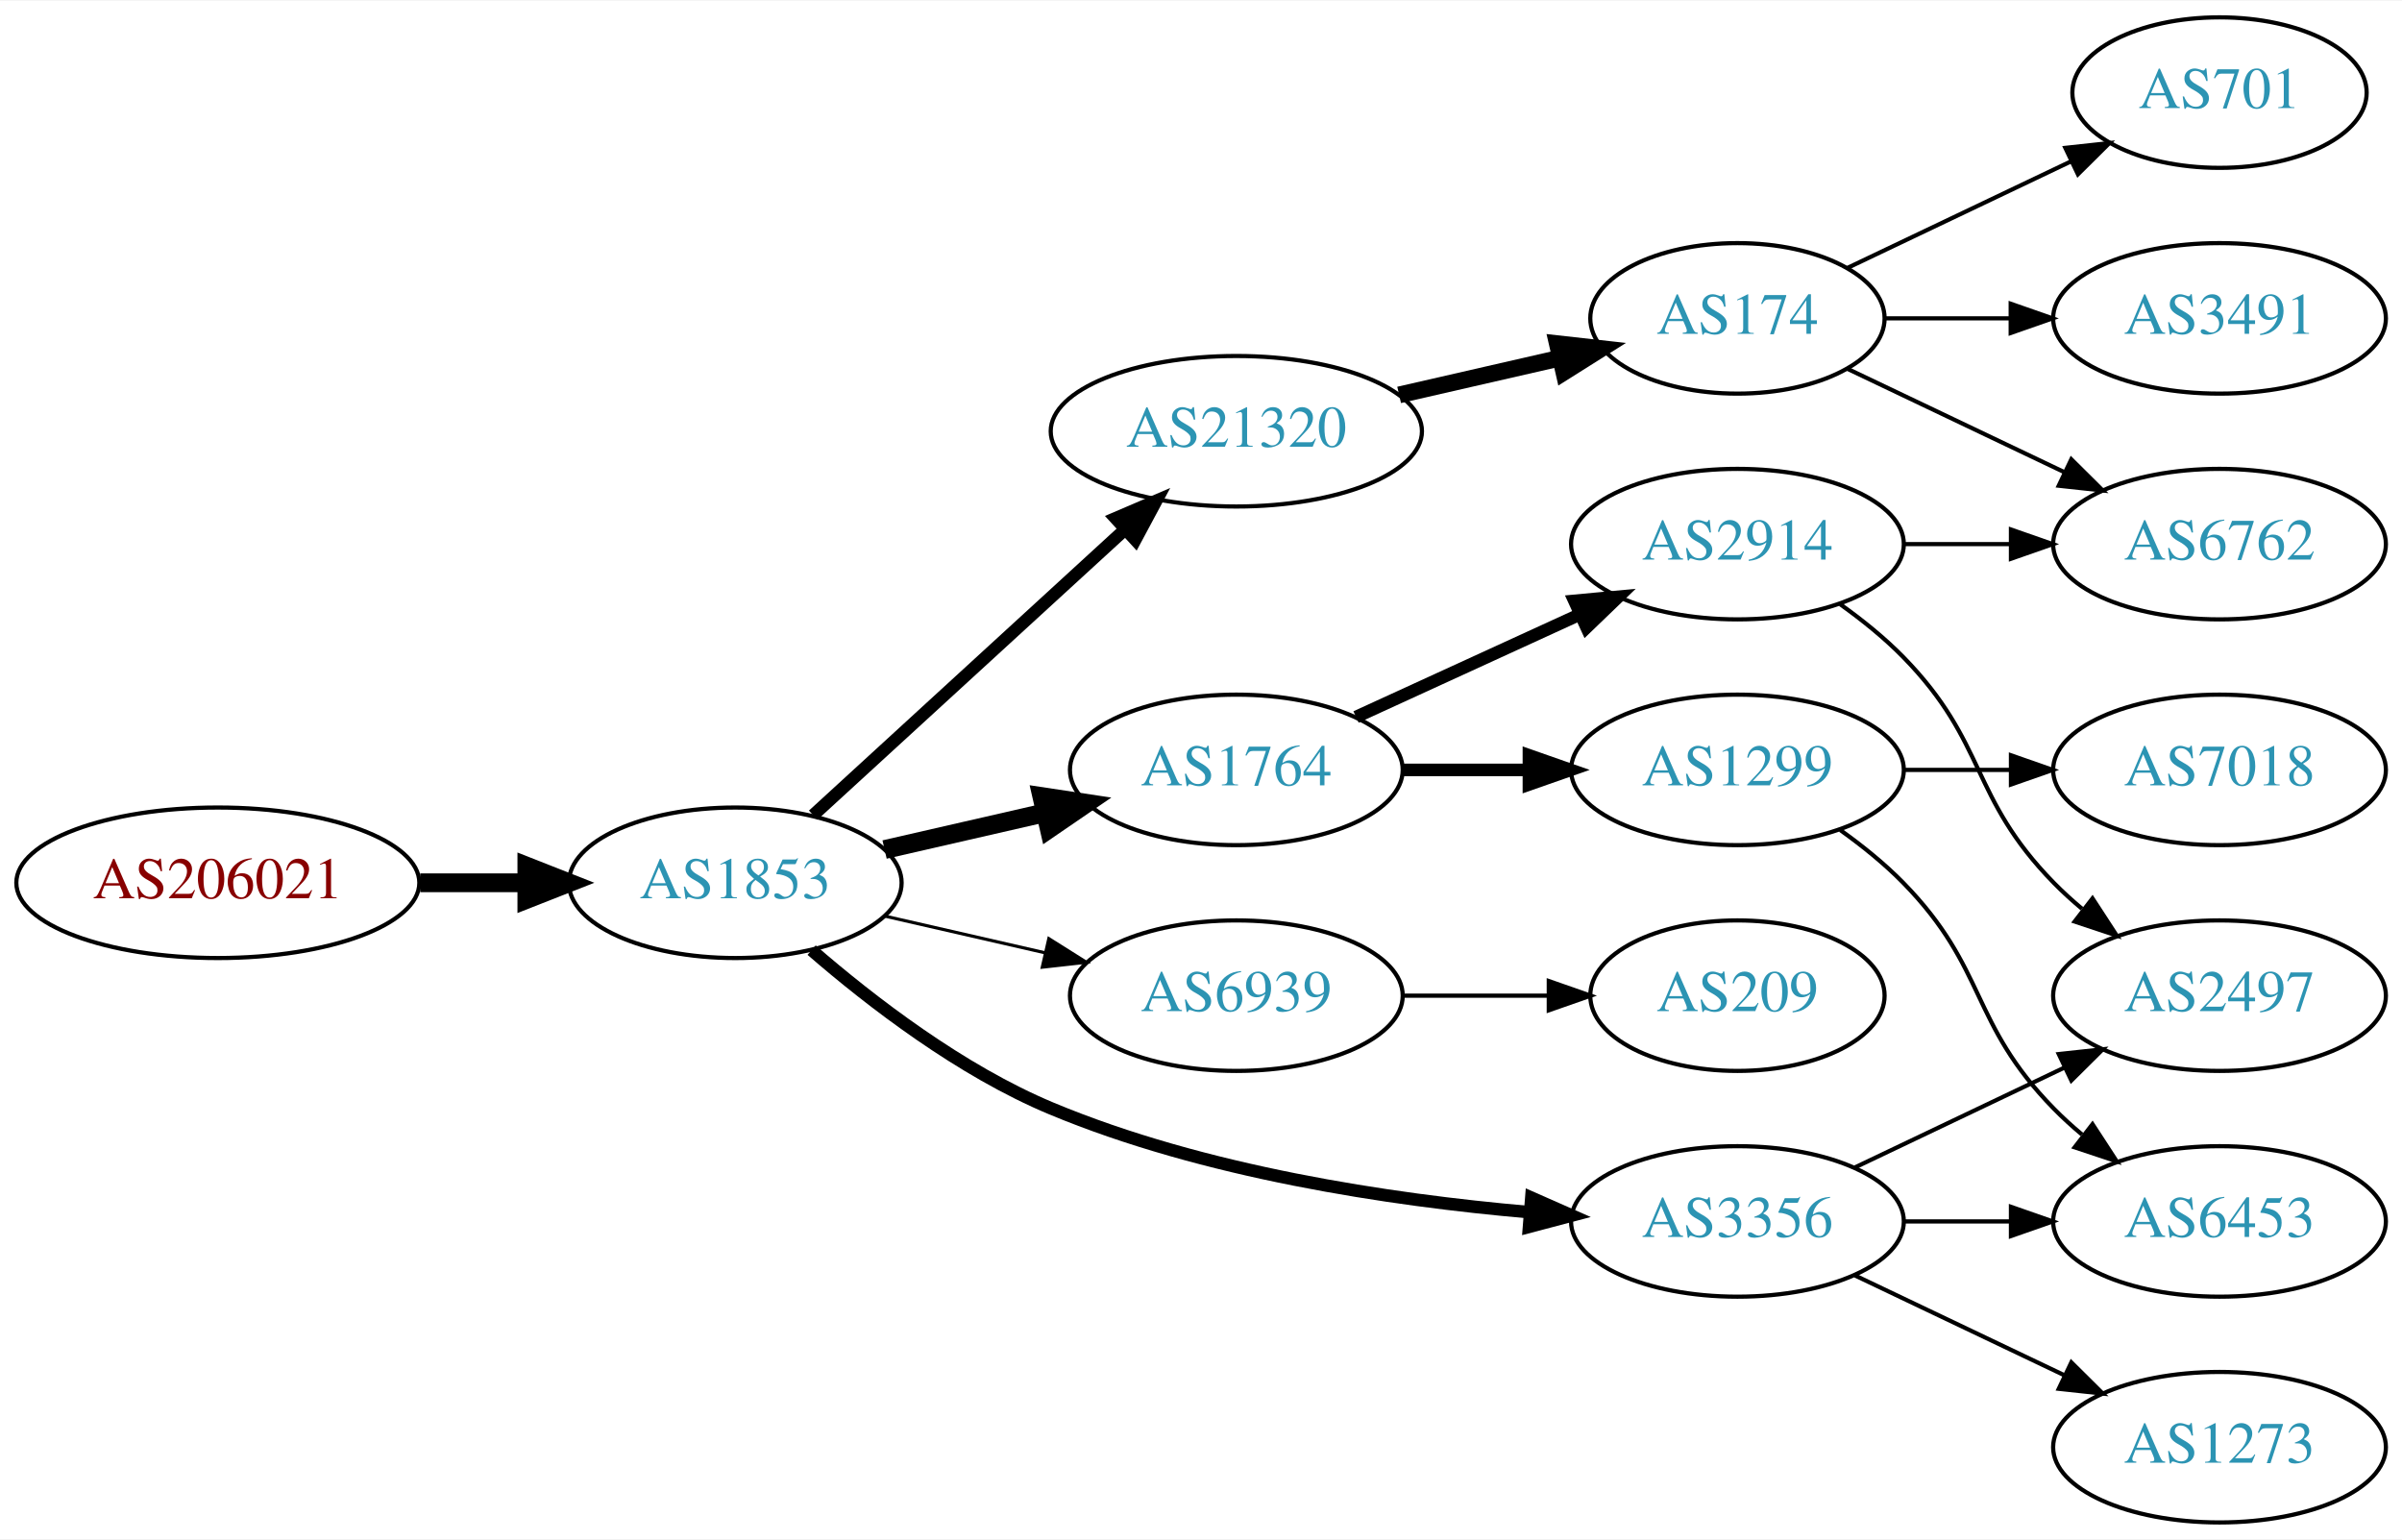
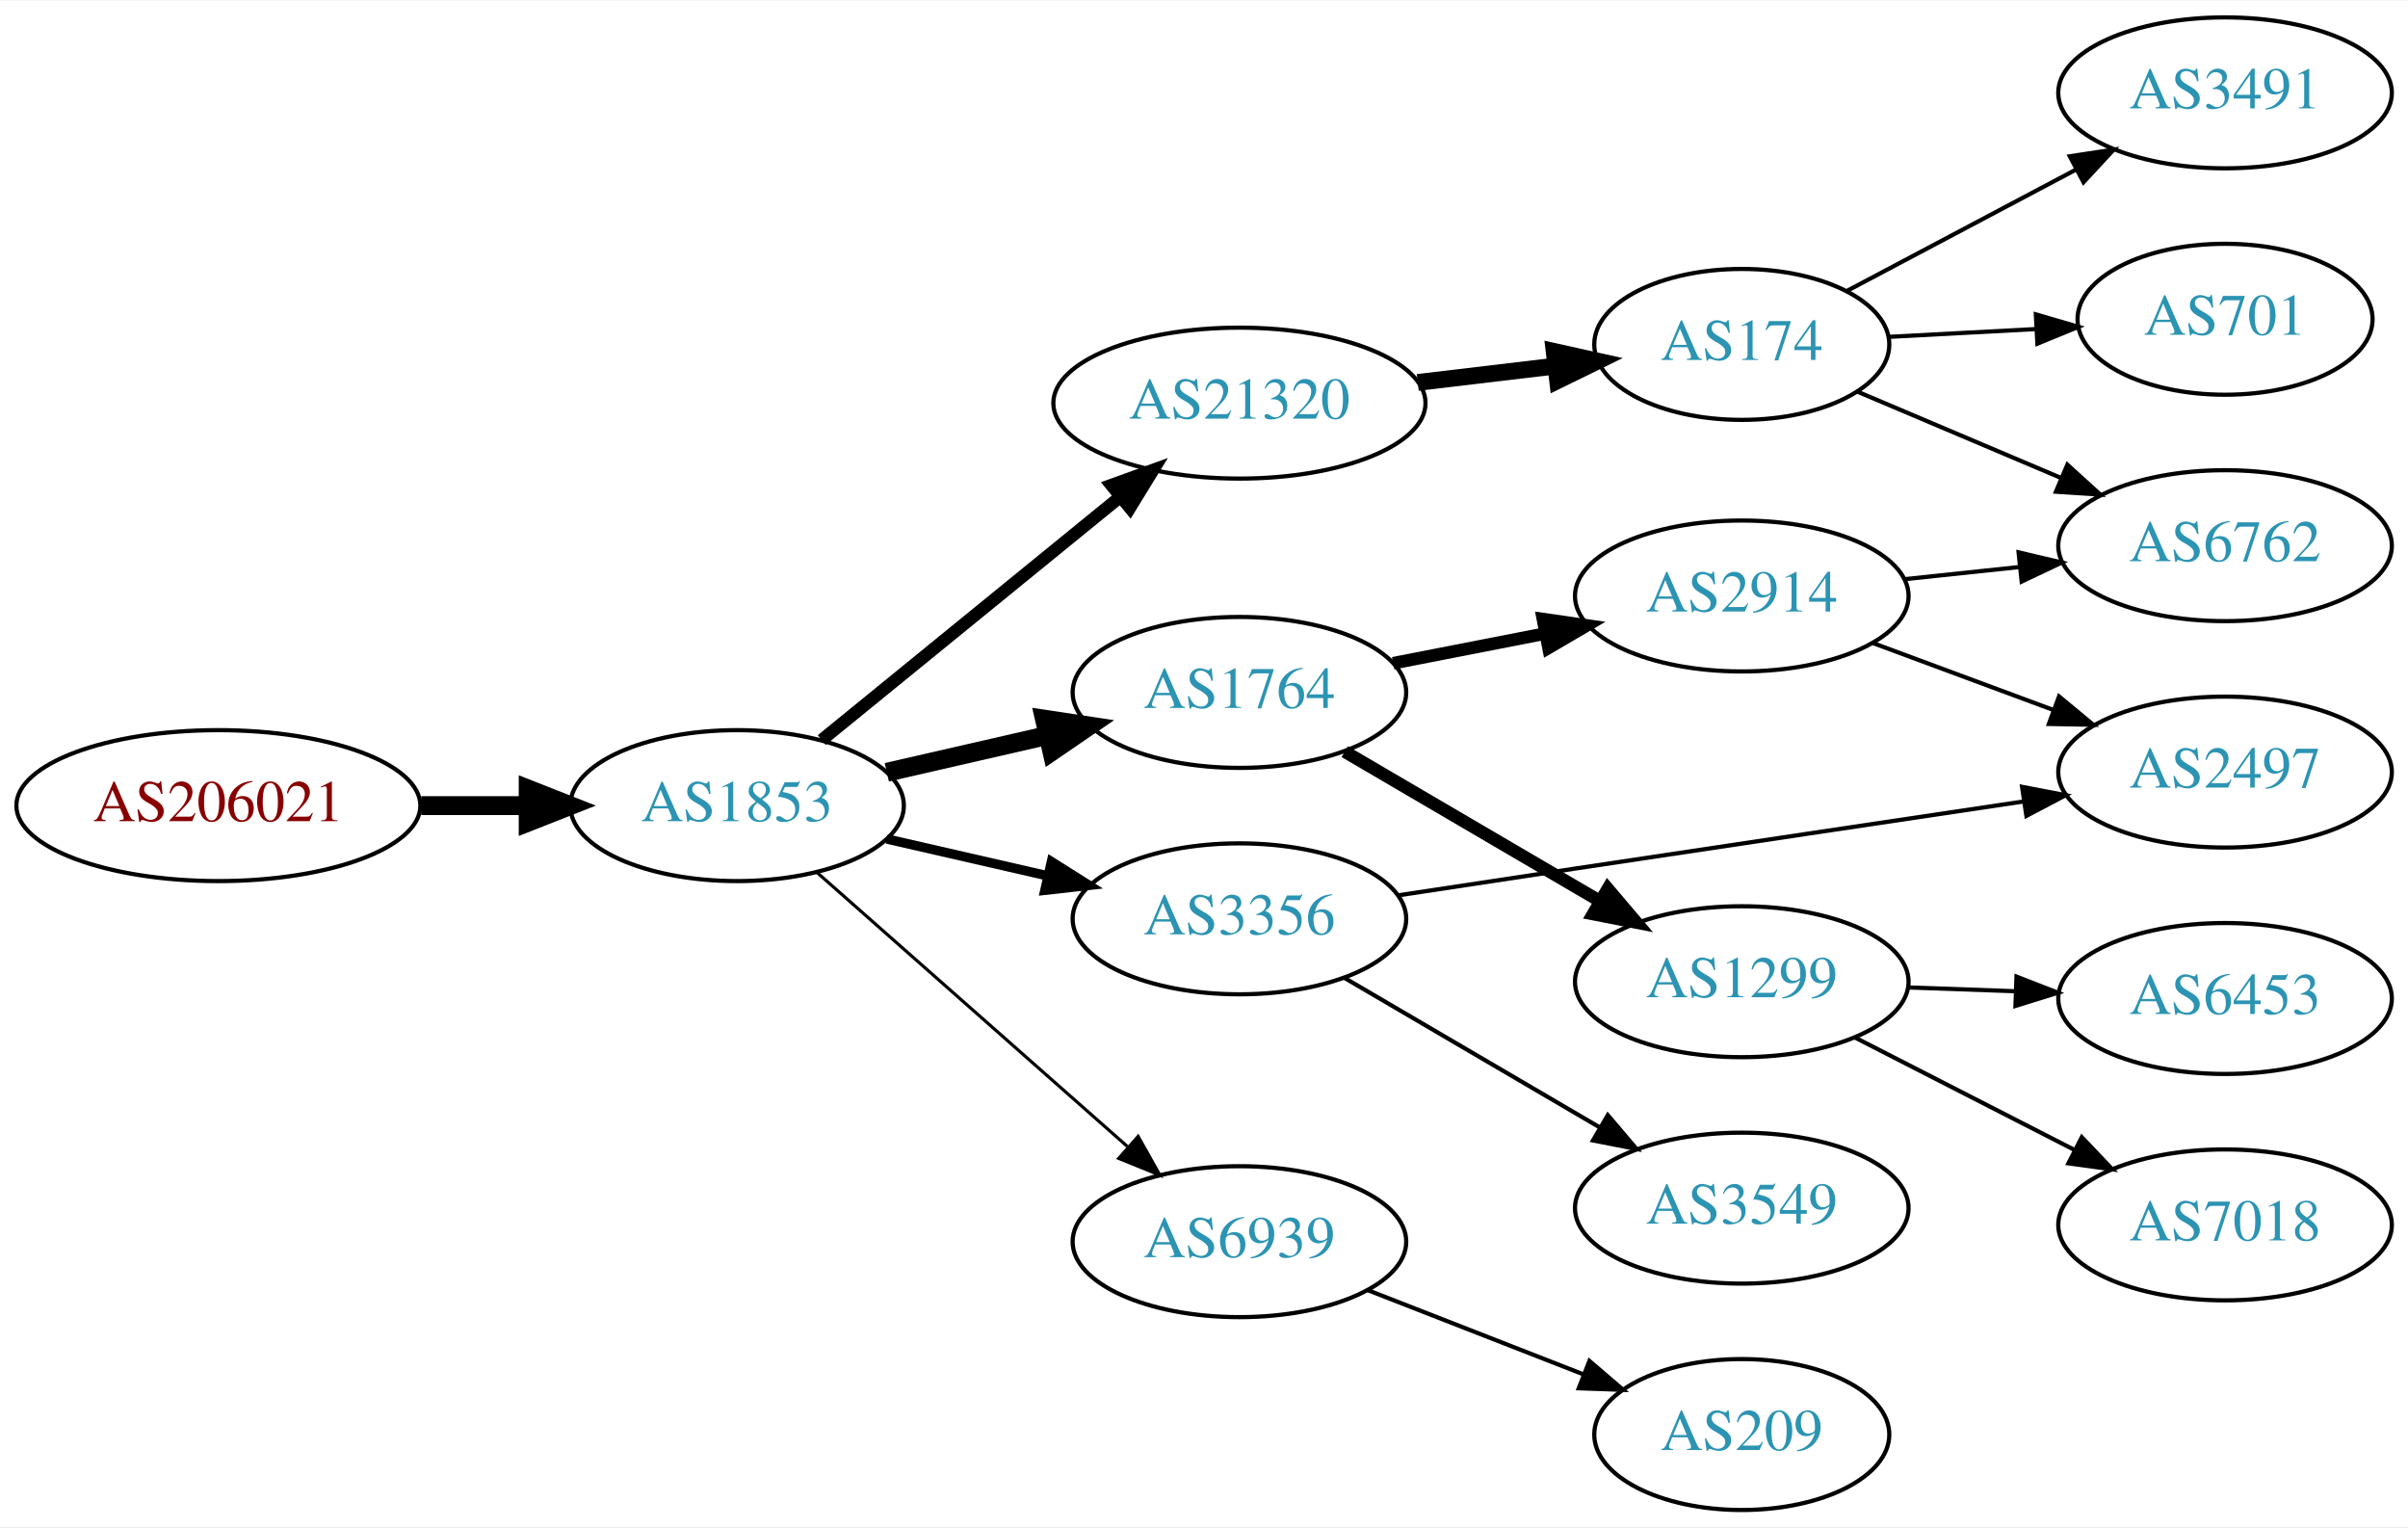
- <svg xmlns="http://www.w3.org/2000/svg" xmlns:xlink="http://www.w3.org/1999/xlink" width="574pt" height="368pt" viewBox="0.00 0.00 574.46 368.00">
-   <g id="graph0" class="graph" transform="scale(1 1) rotate(0) translate(4 364)">
-     <polygon fill="white" stroke="none" points="-4,4 -4,-364 570.463,-364 570.463,4 -4,4" />
+ <svg xmlns="http://www.w3.org/2000/svg" xmlns:xlink="http://www.w3.org/1999/xlink" width="574pt" height="364pt" viewBox="0.00 0.00 574.46 364.00">
+   <g id="graph0" class="graph" transform="scale(1 1) rotate(0) translate(4 360)">
+     <polygon fill="white" stroke="none" points="-4,4 -4,-360 570.463,-360 570.463,4 -4,4" />
    <g id="node1" class="node">
      <g id="a_node1">
        <a xlink:href="/asn/206021" xlink:title="AS206021 ~ Wirtschaftskammer Steiermark [AT]">
-           <ellipse fill="#ffffff" stroke="black" cx="48.096" cy="-153" rx="48.192" ry="18" />
-           <text text-anchor="middle" x="48.096" y="-149.3" font-family="Times,serif" font-size="14.00" fill="#880000">AS206021</text>
+           <ellipse fill="#ffffff" stroke="black" cx="48.096" cy="-168" rx="48.192" ry="18" />
+           <text text-anchor="middle" x="48.096" y="-164.3" font-family="Times,serif" font-size="14.00" fill="#880000">AS206021</text>
        </a>
      </g>
    </g>
    <g id="node2" class="node">
      <g id="a_node2">
        <a xlink:href="/asn/1853" xlink:title="AS1853 ~ ACOnet Backbone [AT]">
-           <ellipse fill="#ffffff" stroke="black" cx="171.838" cy="-153" rx="39.794" ry="18" />
-           <text text-anchor="middle" x="171.838" y="-149.3" font-family="Times,serif" font-size="14.00" fill="#2c94b3">AS1853</text>
+           <ellipse fill="#ffffff" stroke="black" cx="171.838" cy="-168" rx="39.794" ry="18" />
+           <text text-anchor="middle" x="171.838" y="-164.3" font-family="Times,serif" font-size="14.00" fill="#2c94b3">AS1853</text>
        </a>
      </g>
    </g>
    <g id="edge1" class="edge">
-       <path fill="none" stroke="black" stroke-width="4.5" d="M96.513,-153C104.867,-153 113.577,-153 121.969,-153" />
-       <polygon fill="black" stroke="black" stroke-width="4.5" points="122.004,-156.938 132.004,-153 122.004,-149.063 122.004,-156.938" />
+       <path fill="none" stroke="black" stroke-width="4.5" d="M96.513,-168C104.867,-168 113.577,-168 121.969,-168" />
+       <polygon fill="black" stroke="black" stroke-width="4.5" points="122.004,-171.938 132.004,-168 122.004,-164.063 122.004,-171.938" />
    </g>
    <g id="node3" class="node">
      <g id="a_node3">
-         <a xlink:href="/asn/1764" xlink:title="AS1764 ~ NEXTLAYER-AS [AT]">
-           <ellipse fill="#ffffff" stroke="black" cx="291.681" cy="-180" rx="39.794" ry="18" />
-           <text text-anchor="middle" x="291.681" y="-176.3" font-family="Times,serif" font-size="14.00" fill="#2c94b3">AS1764</text>
+         <a xlink:href="/asn/21320" xlink:title="AS21320 ~ GEANT Vereniging [EU]">
+           <ellipse fill="#ffffff" stroke="black" cx="291.681" cy="-264" rx="44.393" ry="18" />
+           <text text-anchor="middle" x="291.681" y="-260.3" font-family="Times,serif" font-size="14.00" fill="#2c94b3">AS21320</text>
        </a>
      </g>
    </g>
    <g id="edge2" class="edge">
-       <path fill="none" stroke="black" stroke-width="4.5" d="M207.557,-160.955C219.557,-163.704 233.178,-166.825 245.871,-169.733" />
-       <polygon fill="black" stroke="black" stroke-width="4.5" points="245.175,-173.613 255.802,-172.009 246.934,-165.937 245.175,-173.613" />
+       <path fill="none" stroke="black" stroke-width="3" d="M192.034,-183.638C211.349,-199.373 241.326,-223.793 263.167,-241.586" />
+       <polygon fill="black" stroke="black" stroke-width="3" points="261.137,-244.447 271.1,-248.049 265.558,-239.02 261.137,-244.447" />
    </g>
    <g id="node4" class="node">
      <g id="a_node4">
-         <a xlink:href="/asn/21320" xlink:title="AS21320 ~ GEANT Vereniging [EU]">
-           <ellipse fill="#ffffff" stroke="black" cx="291.681" cy="-261" rx="44.393" ry="18" />
-           <text text-anchor="middle" x="291.681" y="-257.3" font-family="Times,serif" font-size="14.00" fill="#2c94b3">AS21320</text>
+         <a xlink:href="/asn/1764" xlink:title="AS1764 ~ NEXTLAYER-AS [AT]">
+           <ellipse fill="#ffffff" stroke="black" cx="291.681" cy="-195" rx="39.794" ry="18" />
+           <text text-anchor="middle" x="291.681" y="-191.3" font-family="Times,serif" font-size="14.00" fill="#2c94b3">AS1764</text>
        </a>
      </g>
    </g>
    <g id="edge3" class="edge">
-       <path fill="none" stroke="black" stroke-width="3" d="M190.48,-169.169C210.238,-187.276 242.44,-216.789 264.992,-237.457" />
-       <polygon fill="black" stroke="black" stroke-width="3" points="262.793,-240.189 272.53,-244.365 267.522,-235.029 262.793,-240.189" />
+       <path fill="none" stroke="black" stroke-width="4.5" d="M207.557,-175.955C219.557,-178.704 233.178,-181.825 245.871,-184.733" />
+       <polygon fill="black" stroke="black" stroke-width="4.5" points="245.175,-188.613 255.802,-187.009 246.934,-180.937 245.175,-188.613" />
    </g>
    <g id="node5" class="node">
      <g id="a_node5">
        <a xlink:href="/asn/6939" xlink:title="AS6939 ~ Hurricane Electric LLC [US]">
-           <ellipse fill="#ffffff" stroke="black" cx="291.681" cy="-126" rx="39.794" ry="18" />
-           <text text-anchor="middle" x="291.681" y="-122.3" font-family="Times,serif" font-size="14.00" fill="#2c94b3">AS6939</text>
+           <ellipse fill="#ffffff" stroke="black" cx="291.681" cy="-64" rx="39.794" ry="18" />
+           <text text-anchor="middle" x="291.681" y="-60.3" font-family="Times,serif" font-size="14.00" fill="#2c94b3">AS6939</text>
        </a>
      </g>
    </g>
    <g id="edge4" class="edge">
-       <path fill="none" stroke="black" stroke-width="0.75" d="M207.557,-145.045C219.557,-142.296 233.178,-139.175 245.871,-136.267" />
-       <polygon fill="black" stroke="black" stroke-width="0.75" points="246.836,-139.636 255.802,-133.991 245.273,-132.813 246.836,-139.636" />
+       <path fill="none" stroke="black" stroke-width="0.75" d="M190.993,-151.978C210.773,-134.521 242.576,-106.454 264.93,-86.726" />
+       <polygon fill="black" stroke="black" stroke-width="0.75" points="267.517,-89.111 272.699,-79.87 262.885,-83.862 267.517,-89.111" />
    </g>
    <g id="node6" class="node">
      <g id="a_node6">
        <a xlink:href="/asn/3356" xlink:title="AS3356 ~ Level 3 Parent, LLC [US]">
-           <ellipse fill="#ffffff" stroke="black" cx="411.523" cy="-72" rx="39.794" ry="18" />
-           <text text-anchor="middle" x="411.523" y="-68.3" font-family="Times,serif" font-size="14.00" fill="#2c94b3">AS3356</text>
+           <ellipse fill="#ffffff" stroke="black" cx="291.681" cy="-141" rx="39.794" ry="18" />
+           <text text-anchor="middle" x="291.681" y="-137.3" font-family="Times,serif" font-size="14.00" fill="#2c94b3">AS3356</text>
        </a>
      </g>
    </g>
    <g id="edge5" class="edge">
-       <path fill="none" stroke="black" stroke-width="3" d="M190.11,-136.891C204.392,-124.514 225.784,-108.052 247.484,-99 283.922,-83.801 328.295,-77.14 361.544,-74.23" />
-       <polygon fill="black" stroke="black" stroke-width="3" points="362.231,-77.687 371.925,-73.411 361.68,-70.709 362.231,-77.687" />
+       <path fill="none" stroke="black" stroke-width="2.25" d="M207.557,-160.045C219.557,-157.296 233.178,-154.175 245.871,-151.267" />
+       <polygon fill="black" stroke="black" stroke-width="2.25" points="246.836,-154.636 255.802,-148.991 245.273,-147.813 246.836,-154.636" />
    </g>
    <g id="node7" class="node">
      <g id="a_node7">
+         <a xlink:href="/asn/174" xlink:title="AS174 ~ Cogent Communications [US]">
+           <ellipse fill="#ffffff" stroke="black" cx="411.523" cy="-278" rx="35.194" ry="18" />
+           <text text-anchor="middle" x="411.523" y="-274.3" font-family="Times,serif" font-size="14.00" fill="#2c94b3">AS174</text>
+         </a>
+       </g>
+     </g>
+     <g id="edge6" class="edge">
+       <path fill="none" stroke="black" stroke-width="4" d="M334.227,-268.936C344.873,-270.201 356.35,-271.564 367.088,-272.84" />
+       <polygon fill="black" stroke="black" stroke-width="4" points="366.763,-276.326 377.106,-274.03 367.589,-269.375 366.763,-276.326" />
+     </g>
+     <g id="node11" class="node">
+       <g id="a_node11">
        <a xlink:href="/asn/2914" xlink:title="AS2914 ~ NTT America, Inc. [US]">
-           <ellipse fill="#ffffff" stroke="black" cx="411.523" cy="-234" rx="39.794" ry="18" />
-           <text text-anchor="middle" x="411.523" y="-230.3" font-family="Times,serif" font-size="14.00" fill="#2c94b3">AS2914</text>
-         </a>
-       </g>
-     </g>
-     <g id="edge6" class="edge">
-       <path fill="none" stroke="black" stroke-width="3" d="M320.309,-192.661C336.266,-199.973 356.537,-209.261 373.82,-217.181" />
-       <polygon fill="black" stroke="black" stroke-width="3" points="372.518,-220.435 383.067,-221.419 375.434,-214.071 372.518,-220.435" />
-     </g>
-     <g id="node8" class="node">
-       <g id="a_node8">
+           <ellipse fill="#ffffff" stroke="black" cx="411.523" cy="-218" rx="39.794" ry="18" />
+           <text text-anchor="middle" x="411.523" y="-214.3" font-family="Times,serif" font-size="14.00" fill="#2c94b3">AS2914</text>
+         </a>
+       </g>
+     </g>
+     <g id="edge10" class="edge">
+       <path fill="none" stroke="black" stroke-width="3" d="M328.357,-201.963C339.788,-204.194 352.61,-206.697 364.664,-209.049" />
+       <polygon fill="black" stroke="black" stroke-width="3" points="364.076,-212.501 374.561,-210.981 365.417,-205.63 364.076,-212.501" />
+     </g>
+     <g id="node12" class="node">
+       <g id="a_node12">
        <a xlink:href="/asn/1299" xlink:title="AS1299 ~ Telia Carrier [EU]">
-           <ellipse fill="#ffffff" stroke="black" cx="411.523" cy="-180" rx="39.794" ry="18" />
-           <text text-anchor="middle" x="411.523" y="-176.3" font-family="Times,serif" font-size="14.00" fill="#2c94b3">AS1299</text>
-         </a>
-       </g>
-     </g>
-     <g id="edge7" class="edge">
-       <path fill="none" stroke="black" stroke-width="3" d="M331.593,-180C341.146,-180 351.496,-180 361.459,-180" />
-       <polygon fill="black" stroke="black" stroke-width="3" points="361.651,-183.5 371.651,-180 361.651,-176.5 361.651,-183.5" />
-     </g>
-     <g id="node9" class="node">
-       <g id="a_node9">
-         <a xlink:href="/asn/174" xlink:title="AS174 ~ Cogent Communications [US]">
-           <ellipse fill="#ffffff" stroke="black" cx="411.523" cy="-288" rx="35.194" ry="18" />
-           <text text-anchor="middle" x="411.523" y="-284.3" font-family="Times,serif" font-size="14.00" fill="#2c94b3">AS174</text>
-         </a>
-       </g>
-     </g>
-     <g id="edge8" class="edge">
-       <path fill="none" stroke="black" stroke-width="4" d="M330.615,-269.692C342.932,-272.514 356.657,-275.658 369.208,-278.534" />
-       <polygon fill="black" stroke="black" stroke-width="4" points="368.443,-281.949 378.972,-280.771 370.007,-275.126 368.443,-281.949" />
+           <ellipse fill="#ffffff" stroke="black" cx="411.523" cy="-126" rx="39.794" ry="18" />
+           <text text-anchor="middle" x="411.523" y="-122.3" font-family="Times,serif" font-size="14.00" fill="#2c94b3">AS1299</text>
+         </a>
+       </g>
+     </g>
+     <g id="edge11" class="edge">
+       <path fill="none" stroke="black" stroke-width="3" d="M316.812,-180.87C334.367,-170.591 358.342,-156.553 377.647,-145.25" />
+       <polygon fill="black" stroke="black" stroke-width="3" points="379.563,-148.184 386.424,-140.111 376.026,-142.143 379.563,-148.184" />
    </g>
    <g id="node14" class="node">
      <g id="a_node14">
        <a xlink:href="/asn/209" xlink:title="AS209 ~ CenturyLink Communications, LLC [US]">
-           <ellipse fill="#ffffff" stroke="black" cx="411.523" cy="-126" rx="35.194" ry="18" />
-           <text text-anchor="middle" x="411.523" y="-122.3" font-family="Times,serif" font-size="14.00" fill="#2c94b3">AS209</text>
+           <ellipse fill="#ffffff" stroke="black" cx="411.523" cy="-18" rx="35.194" ry="18" />
+           <text text-anchor="middle" x="411.523" y="-14.3" font-family="Times,serif" font-size="14.00" fill="#2c94b3">AS209</text>
        </a>
      </g>
    </g>
    <g id="edge14" class="edge">
-       <path fill="none" stroke="black" d="M331.593,-126C342.68,-126 354.839,-126 366.222,-126" />
-       <polygon fill="black" stroke="black" points="366.404,-129.5 376.404,-126 366.403,-122.5 366.404,-129.5" />
+       <path fill="none" stroke="black" d="M322.417,-52.392C338.034,-46.296 357.311,-38.771 373.848,-32.316" />
+       <polygon fill="black" stroke="black" points="375.177,-35.555 383.219,-28.658 372.631,-29.034 375.177,-35.555" />
    </g>
    <g id="node13" class="node">
      <g id="a_node13">
        <a xlink:href="/asn/2497" xlink:title="AS2497 ~ Internet Initiative Japan Inc. [JP]">
-           <ellipse fill="#ffffff" stroke="black" cx="526.816" cy="-126" rx="39.794" ry="18" />
-           <text text-anchor="middle" x="526.816" y="-122.3" font-family="Times,serif" font-size="14.00" fill="#2c94b3">AS2497</text>
-         </a>
-       </g>
-     </g>
-     <g id="edge17" class="edge">
-       <path fill="none" stroke="black" d="M439.66,-84.934C454.654,-92.081 473.475,-101.052 489.698,-108.785" />
-       <polygon fill="black" stroke="black" points="488.368,-112.028 498.901,-113.171 491.38,-105.709 488.368,-112.028" />
+           <ellipse fill="#ffffff" stroke="black" cx="526.816" cy="-176" rx="39.794" ry="18" />
+           <text text-anchor="middle" x="526.816" y="-172.3" font-family="Times,serif" font-size="14.00" fill="#2c94b3">AS2497</text>
+         </a>
+       </g>
+     </g>
+     <g id="edge15" class="edge">
+       <path fill="none" stroke="black" d="M329.745,-146.632C343.033,-148.647 358.125,-150.931 371.877,-153 407.768,-158.4 448.374,-164.465 478.866,-169.011" />
+       <polygon fill="black" stroke="black" points="478.392,-172.479 488.798,-170.491 479.423,-165.555 478.392,-172.479" />
    </g>
    <g id="node15" class="node">
      <g id="a_node15">
-         <a xlink:href="/asn/6453" xlink:title="AS6453 ~ TATA COMMUNICATIONS (AMERICA) INC [US]">
-           <ellipse fill="#ffffff" stroke="black" cx="526.816" cy="-72" rx="39.794" ry="18" />
-           <text text-anchor="middle" x="526.816" y="-68.3" font-family="Times,serif" font-size="14.00" fill="#2c94b3">AS6453</text>
-         </a>
-       </g>
-     </g>
-     <g id="edge15" class="edge">
-       <path fill="none" stroke="black" d="M451.195,-72C459.398,-72 468.162,-72 476.694,-72" />
-       <polygon fill="black" stroke="black" points="476.934,-75.5 486.934,-72 476.933,-68.5 476.934,-75.5" />
+         <a xlink:href="/asn/3549" xlink:title="AS3549 ~ Level 3 Parent, LLC [US]">
+           <ellipse fill="#ffffff" stroke="black" cx="411.523" cy="-72" rx="39.794" ry="18" />
+           <text text-anchor="middle" x="411.523" y="-68.3" font-family="Times,serif" font-size="14.00" fill="#2c94b3">AS3549</text>
+         </a>
+       </g>
+     </g>
+     <g id="edge16" class="edge">
+       <path fill="none" stroke="black" d="M316.812,-126.87C334.367,-116.591 358.342,-102.553 377.647,-91.25" />
+       <polygon fill="black" stroke="black" points="379.563,-94.184 386.424,-86.111 376.026,-88.143 379.563,-94.184" />
+     </g>
+     <g id="node8" class="node">
+       <g id="a_node8">
+         <a xlink:href="/asn/3491" xlink:title="AS3491 ~ PCCW Global, Inc. [US]">
+           <ellipse fill="#ffffff" stroke="black" cx="526.816" cy="-338" rx="39.794" ry="18" />
+           <text text-anchor="middle" x="526.816" y="-334.3" font-family="Times,serif" font-size="14.00" fill="#2c94b3">AS3491</text>
+         </a>
+       </g>
+     </g>
+     <g id="edge7" class="edge">
+       <path fill="none" stroke="black" d="M436.55,-290.724C452.479,-299.161 473.63,-310.362 491.345,-319.744" />
+       <polygon fill="black" stroke="black" points="489.774,-322.873 500.25,-324.46 493.05,-316.687 489.774,-322.873" />
+     </g>
+     <g id="node9" class="node">
+       <g id="a_node9">
+         <a xlink:href="/asn/701" xlink:title="AS701 ~ UUNET [US]">
+           <ellipse fill="#ffffff" stroke="black" cx="526.816" cy="-284" rx="35.194" ry="18" />
+           <text text-anchor="middle" x="526.816" y="-280.3" font-family="Times,serif" font-size="14.00" fill="#2c94b3">AS701</text>
+         </a>
+       </g>
+     </g>
+     <g id="edge8" class="edge">
+       <path fill="none" stroke="black" d="M446.515,-279.8C457.605,-280.388 470.083,-281.048 481.8,-281.669" />
+       <polygon fill="black" stroke="black" points="481.677,-285.167 491.848,-282.201 482.048,-278.177 481.677,-285.167" />
+     </g>
+     <g id="node10" class="node">
+       <g id="a_node10">
+         <a xlink:href="/asn/6762" xlink:title="AS6762 ~ TELECOM ITALIA SPARKLE S.p.A. [IT]">
+           <ellipse fill="#ffffff" stroke="black" cx="526.816" cy="-230" rx="39.794" ry="18" />
+           <text text-anchor="middle" x="526.816" y="-226.3" font-family="Times,serif" font-size="14.00" fill="#2c94b3">AS6762</text>
+         </a>
+       </g>
+     </g>
+     <g id="edge9" class="edge">
+       <path fill="none" stroke="black" d="M439.085,-266.746C453.492,-260.642 471.556,-252.989 487.464,-246.249" />
+       <polygon fill="black" stroke="black" points="489.196,-249.316 497.039,-242.192 486.466,-242.871 489.196,-249.316" />
+     </g>
+     <g id="edge13" class="edge">
+       <path fill="none" stroke="black" d="M450.248,-221.996C459.04,-222.927 468.52,-223.931 477.694,-224.903" />
+       <polygon fill="black" stroke="black" points="477.557,-228.408 487.87,-225.981 478.294,-221.447 477.557,-228.408" />
+     </g>
+     <g id="edge12" class="edge">
+       <path fill="none" stroke="black" d="M442.884,-206.745C456.091,-201.849 471.747,-196.044 485.88,-190.805" />
+       <polygon fill="black" stroke="black" points="487.212,-194.044 495.372,-187.286 484.779,-187.481 487.212,-194.044" />
    </g>
    <g id="node16" class="node">
      <g id="a_node16">
-         <a xlink:href="/asn/1273" xlink:title="AS1273 ~ Vodafone Group PLC [EU]">
-           <ellipse fill="#ffffff" stroke="black" cx="526.816" cy="-18" rx="39.794" ry="18" />
-           <text text-anchor="middle" x="526.816" y="-14.3" font-family="Times,serif" font-size="14.00" fill="#2c94b3">AS1273</text>
-         </a>
-       </g>
-     </g>
-     <g id="edge16" class="edge">
-       <path fill="none" stroke="black" d="M439.66,-59.066C454.654,-51.919 473.475,-42.948 489.698,-35.215" />
-       <polygon fill="black" stroke="black" points="491.38,-38.291 498.901,-30.829 488.368,-31.972 491.38,-38.291" />
-     </g>
-     <g id="node12" class="node">
-       <g id="a_node12">
-         <a xlink:href="/asn/6762" xlink:title="AS6762 ~ TELECOM ITALIA SPARKLE S.p.A. [IT]">
-           <ellipse fill="#ffffff" stroke="black" cx="526.816" cy="-234" rx="39.794" ry="18" />
-           <text text-anchor="middle" x="526.816" y="-230.3" font-family="Times,serif" font-size="14.00" fill="#2c94b3">AS6762</text>
-         </a>
-       </g>
-     </g>
-     <g id="edge12" class="edge">
-       <path fill="none" stroke="black" d="M451.195,-234C459.398,-234 468.162,-234 476.694,-234" />
-       <polygon fill="black" stroke="black" points="476.934,-237.5 486.934,-234 476.933,-230.5 476.934,-237.5" />
-     </g>
-     <g id="edge13" class="edge">
-       <path fill="none" stroke="black" d="M436.117,-219.611C441.373,-215.852 446.705,-211.563 451.17,-207 471.342,-186.383 466.997,-173.617 487.17,-153 489.262,-150.861 491.546,-148.782 493.922,-146.79" />
-       <polygon fill="black" stroke="black" points="496.441,-149.268 502.222,-140.389 492.166,-143.725 496.441,-149.268" />
-     </g>
-     <g id="edge18" class="edge">
-       <path fill="none" stroke="black" d="M436.117,-165.611C441.373,-161.852 446.705,-157.563 451.17,-153 471.342,-132.383 466.997,-119.617 487.17,-99 489.262,-96.861 491.546,-94.782 493.922,-92.79" />
-       <polygon fill="black" stroke="black" points="496.441,-95.268 502.222,-86.389 492.166,-89.725 496.441,-95.268" />
+         <a xlink:href="/asn/6453" xlink:title="AS6453 ~ TATA COMMUNICATIONS (AMERICA) INC [US]">
+           <ellipse fill="#ffffff" stroke="black" cx="526.816" cy="-122" rx="39.794" ry="18" />
+           <text text-anchor="middle" x="526.816" y="-118.3" font-family="Times,serif" font-size="14.00" fill="#2c94b3">AS6453</text>
+         </a>
+       </g>
+     </g>
+     <g id="edge17" class="edge">
+       <path fill="none" stroke="black" d="M451.195,-124.635C459.398,-124.345 468.162,-124.036 476.694,-123.734" />
+       <polygon fill="black" stroke="black" points="477.063,-127.224 486.934,-123.373 476.816,-120.228 477.063,-127.224" />
    </g>
    <g id="node17" class="node">
      <g id="a_node17">
        <a xlink:href="/asn/7018" xlink:title="AS7018 ~ AT&amp;T Services, Inc. [US]">
-           <ellipse fill="#ffffff" stroke="black" cx="526.816" cy="-180" rx="39.794" ry="18" />
-           <text text-anchor="middle" x="526.816" y="-176.3" font-family="Times,serif" font-size="14.00" fill="#2c94b3">AS7018</text>
-         </a>
-       </g>
-     </g>
-     <g id="edge19" class="edge">
-       <path fill="none" stroke="black" d="M451.195,-180C459.398,-180 468.162,-180 476.694,-180" />
-       <polygon fill="black" stroke="black" points="476.934,-183.5 486.934,-180 476.933,-176.5 476.934,-183.5" />
-     </g>
-     <g id="node10" class="node">
-       <g id="a_node10">
-         <a xlink:href="/asn/3491" xlink:title="AS3491 ~ PCCW Global, Inc. [US]">
-           <ellipse fill="#ffffff" stroke="black" cx="526.816" cy="-288" rx="39.794" ry="18" />
-           <text text-anchor="middle" x="526.816" y="-284.3" font-family="Times,serif" font-size="14.00" fill="#2c94b3">AS3491</text>
-         </a>
-       </g>
-     </g>
-     <g id="edge9" class="edge">
-       <path fill="none" stroke="black" d="M446.822,-288C456.199,-288 466.55,-288 476.584,-288" />
-       <polygon fill="black" stroke="black" points="476.873,-291.5 486.873,-288 476.873,-284.5 476.873,-291.5" />
-     </g>
-     <g id="node11" class="node">
-       <g id="a_node11">
-         <a xlink:href="/asn/701" xlink:title="AS701 ~ UUNET [US]">
-           <ellipse fill="#ffffff" stroke="black" cx="526.816" cy="-342" rx="35.194" ry="18" />
-           <text text-anchor="middle" x="526.816" y="-338.3" font-family="Times,serif" font-size="14.00" fill="#2c94b3">AS701</text>
-         </a>
-       </g>
-     </g>
-     <g id="edge10" class="edge">
-       <path fill="none" stroke="black" d="M437.948,-300.119C453.691,-307.622 474.113,-317.356 491.306,-325.551" />
-       <polygon fill="black" stroke="black" points="489.943,-328.779 500.476,-329.922 492.955,-322.46 489.943,-328.779" />
-     </g>
-     <g id="edge11" class="edge">
-       <path fill="none" stroke="black" d="M437.948,-275.881C453.251,-268.587 472.974,-259.186 489.856,-251.14" />
-       <polygon fill="black" stroke="black" points="491.375,-254.293 498.896,-246.831 488.363,-247.974 491.375,-254.293" />
+           <ellipse fill="#ffffff" stroke="black" cx="526.816" cy="-68" rx="39.794" ry="18" />
+           <text text-anchor="middle" x="526.816" y="-64.3" font-family="Times,serif" font-size="14.00" fill="#2c94b3">AS7018</text>
+         </a>
+       </g>
+     </g>
+     <g id="edge18" class="edge">
+       <path fill="none" stroke="black" d="M438.515,-112.694C454.059,-104.736 474.01,-94.522 490.914,-85.868" />
+       <polygon fill="black" stroke="black" points="492.639,-88.917 499.945,-81.245 489.449,-82.686 492.639,-88.917" />
    </g>
  </g>
</svg>
